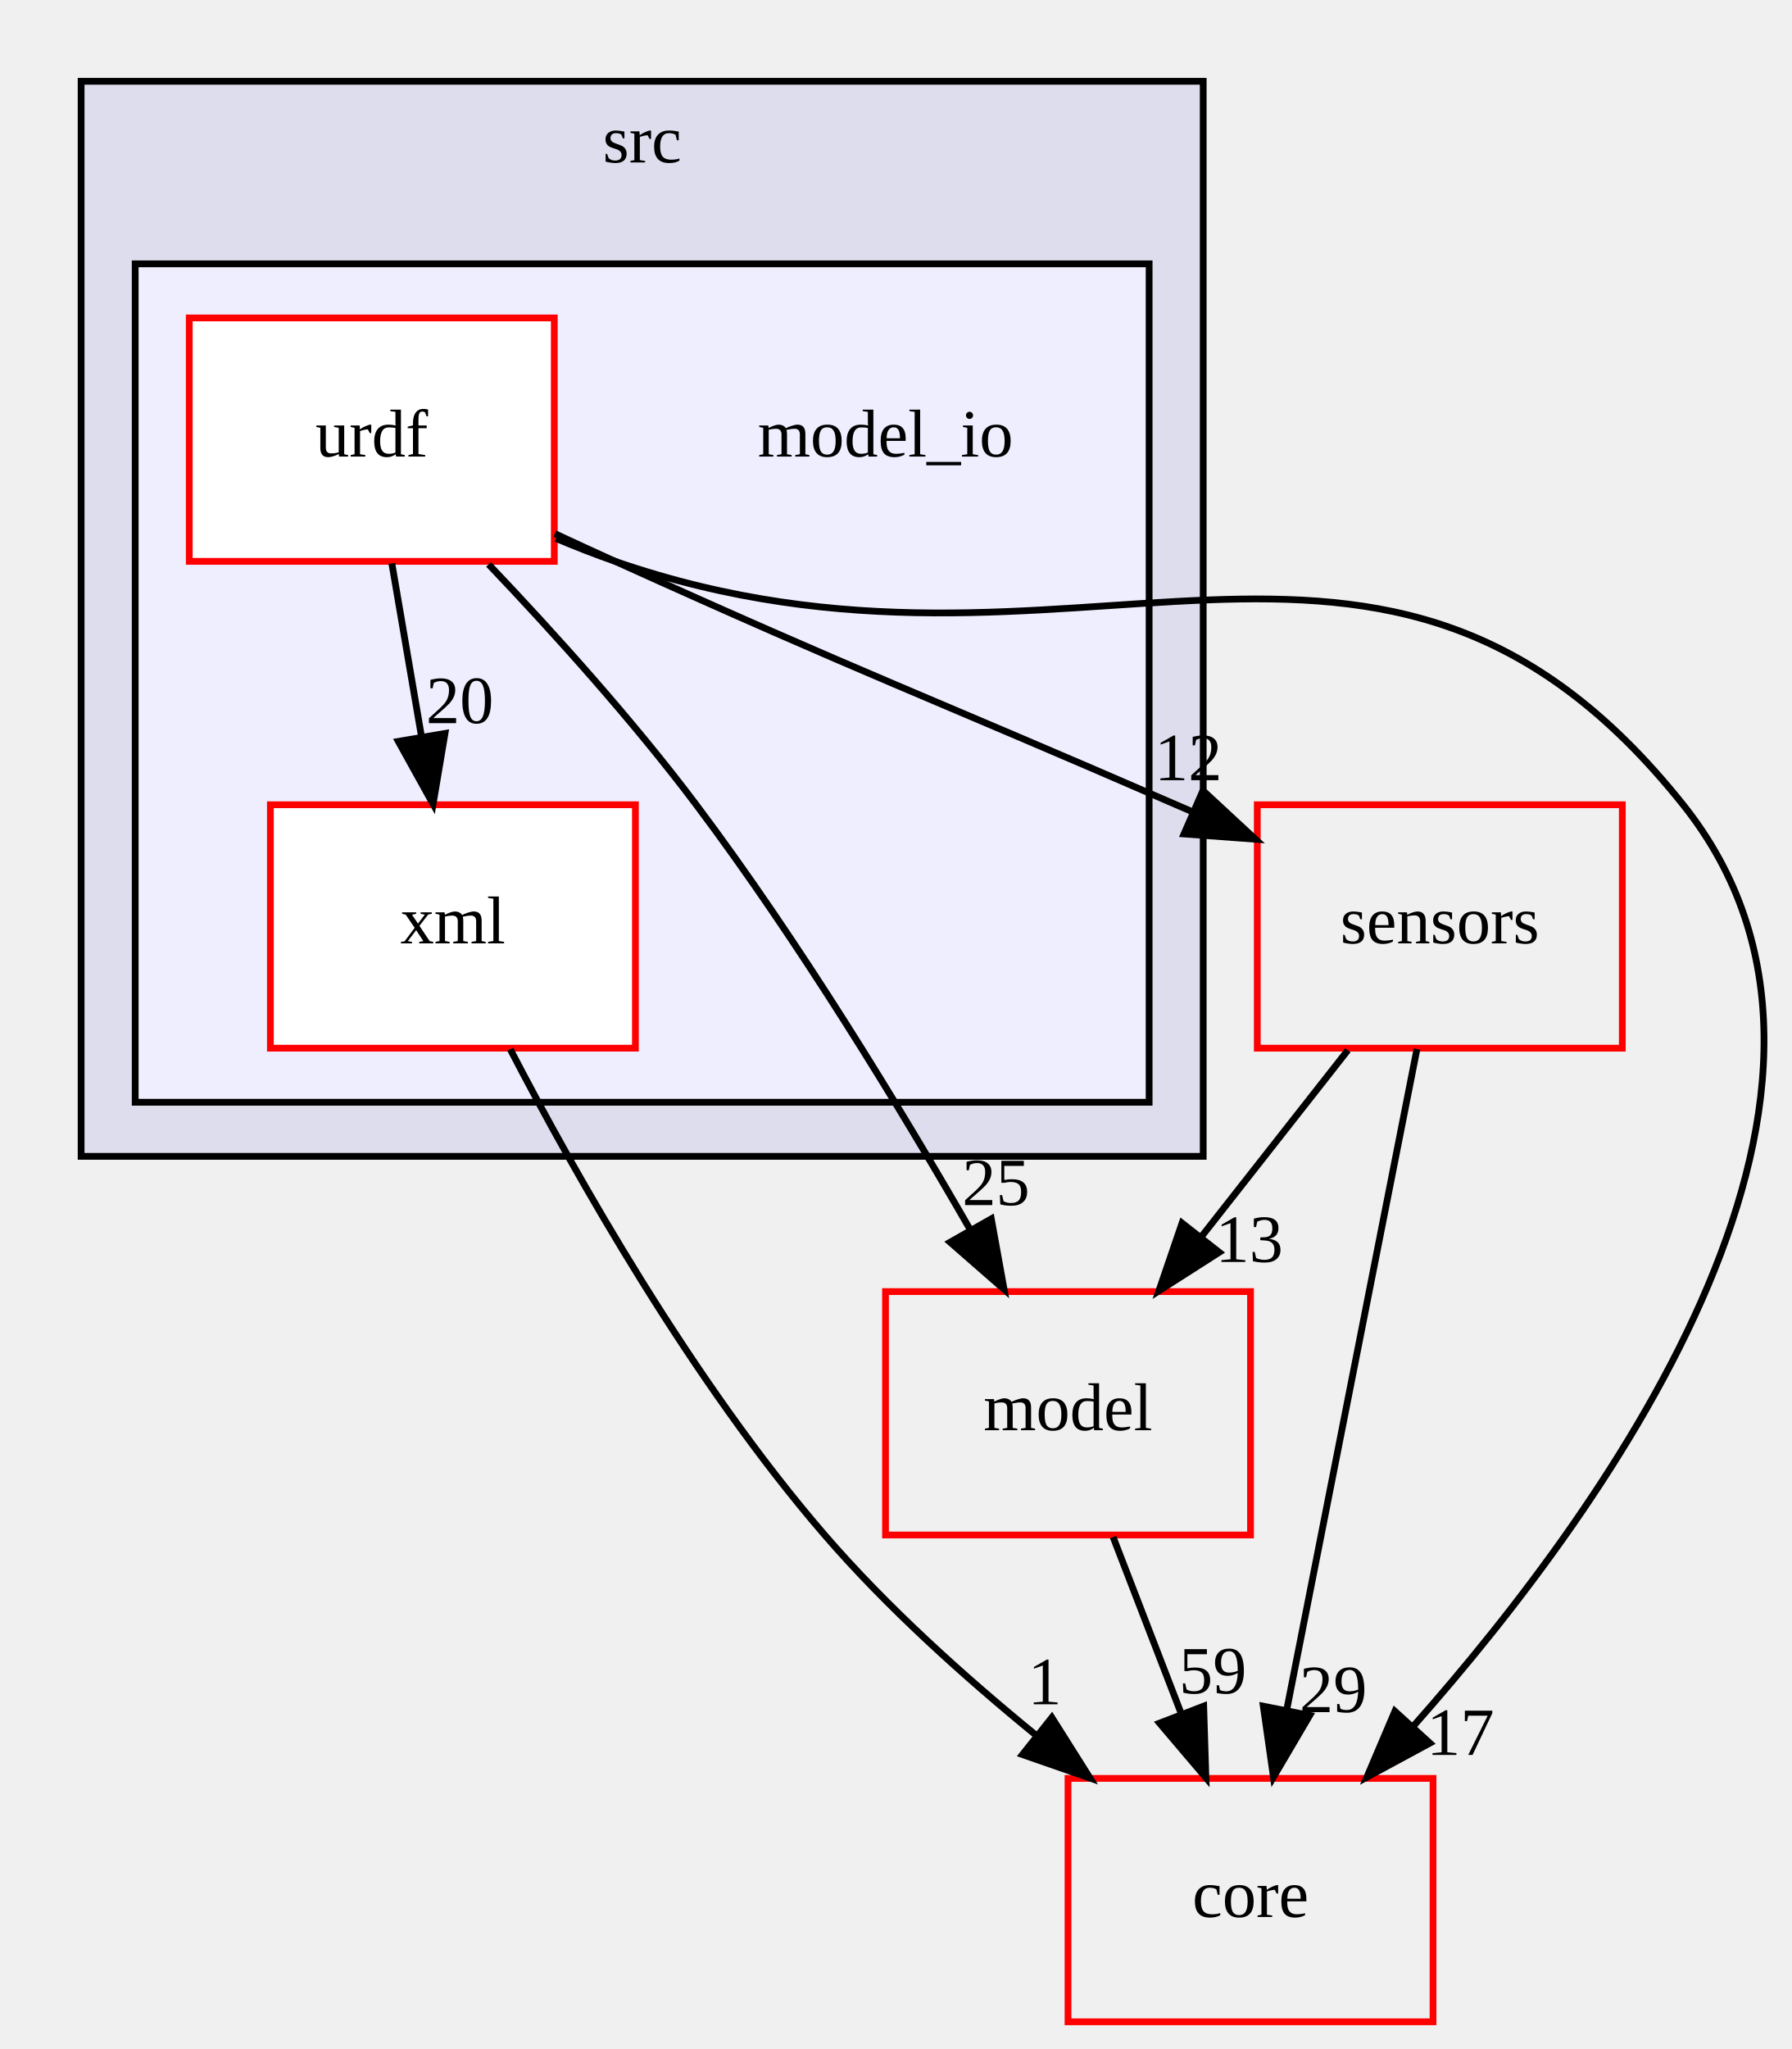
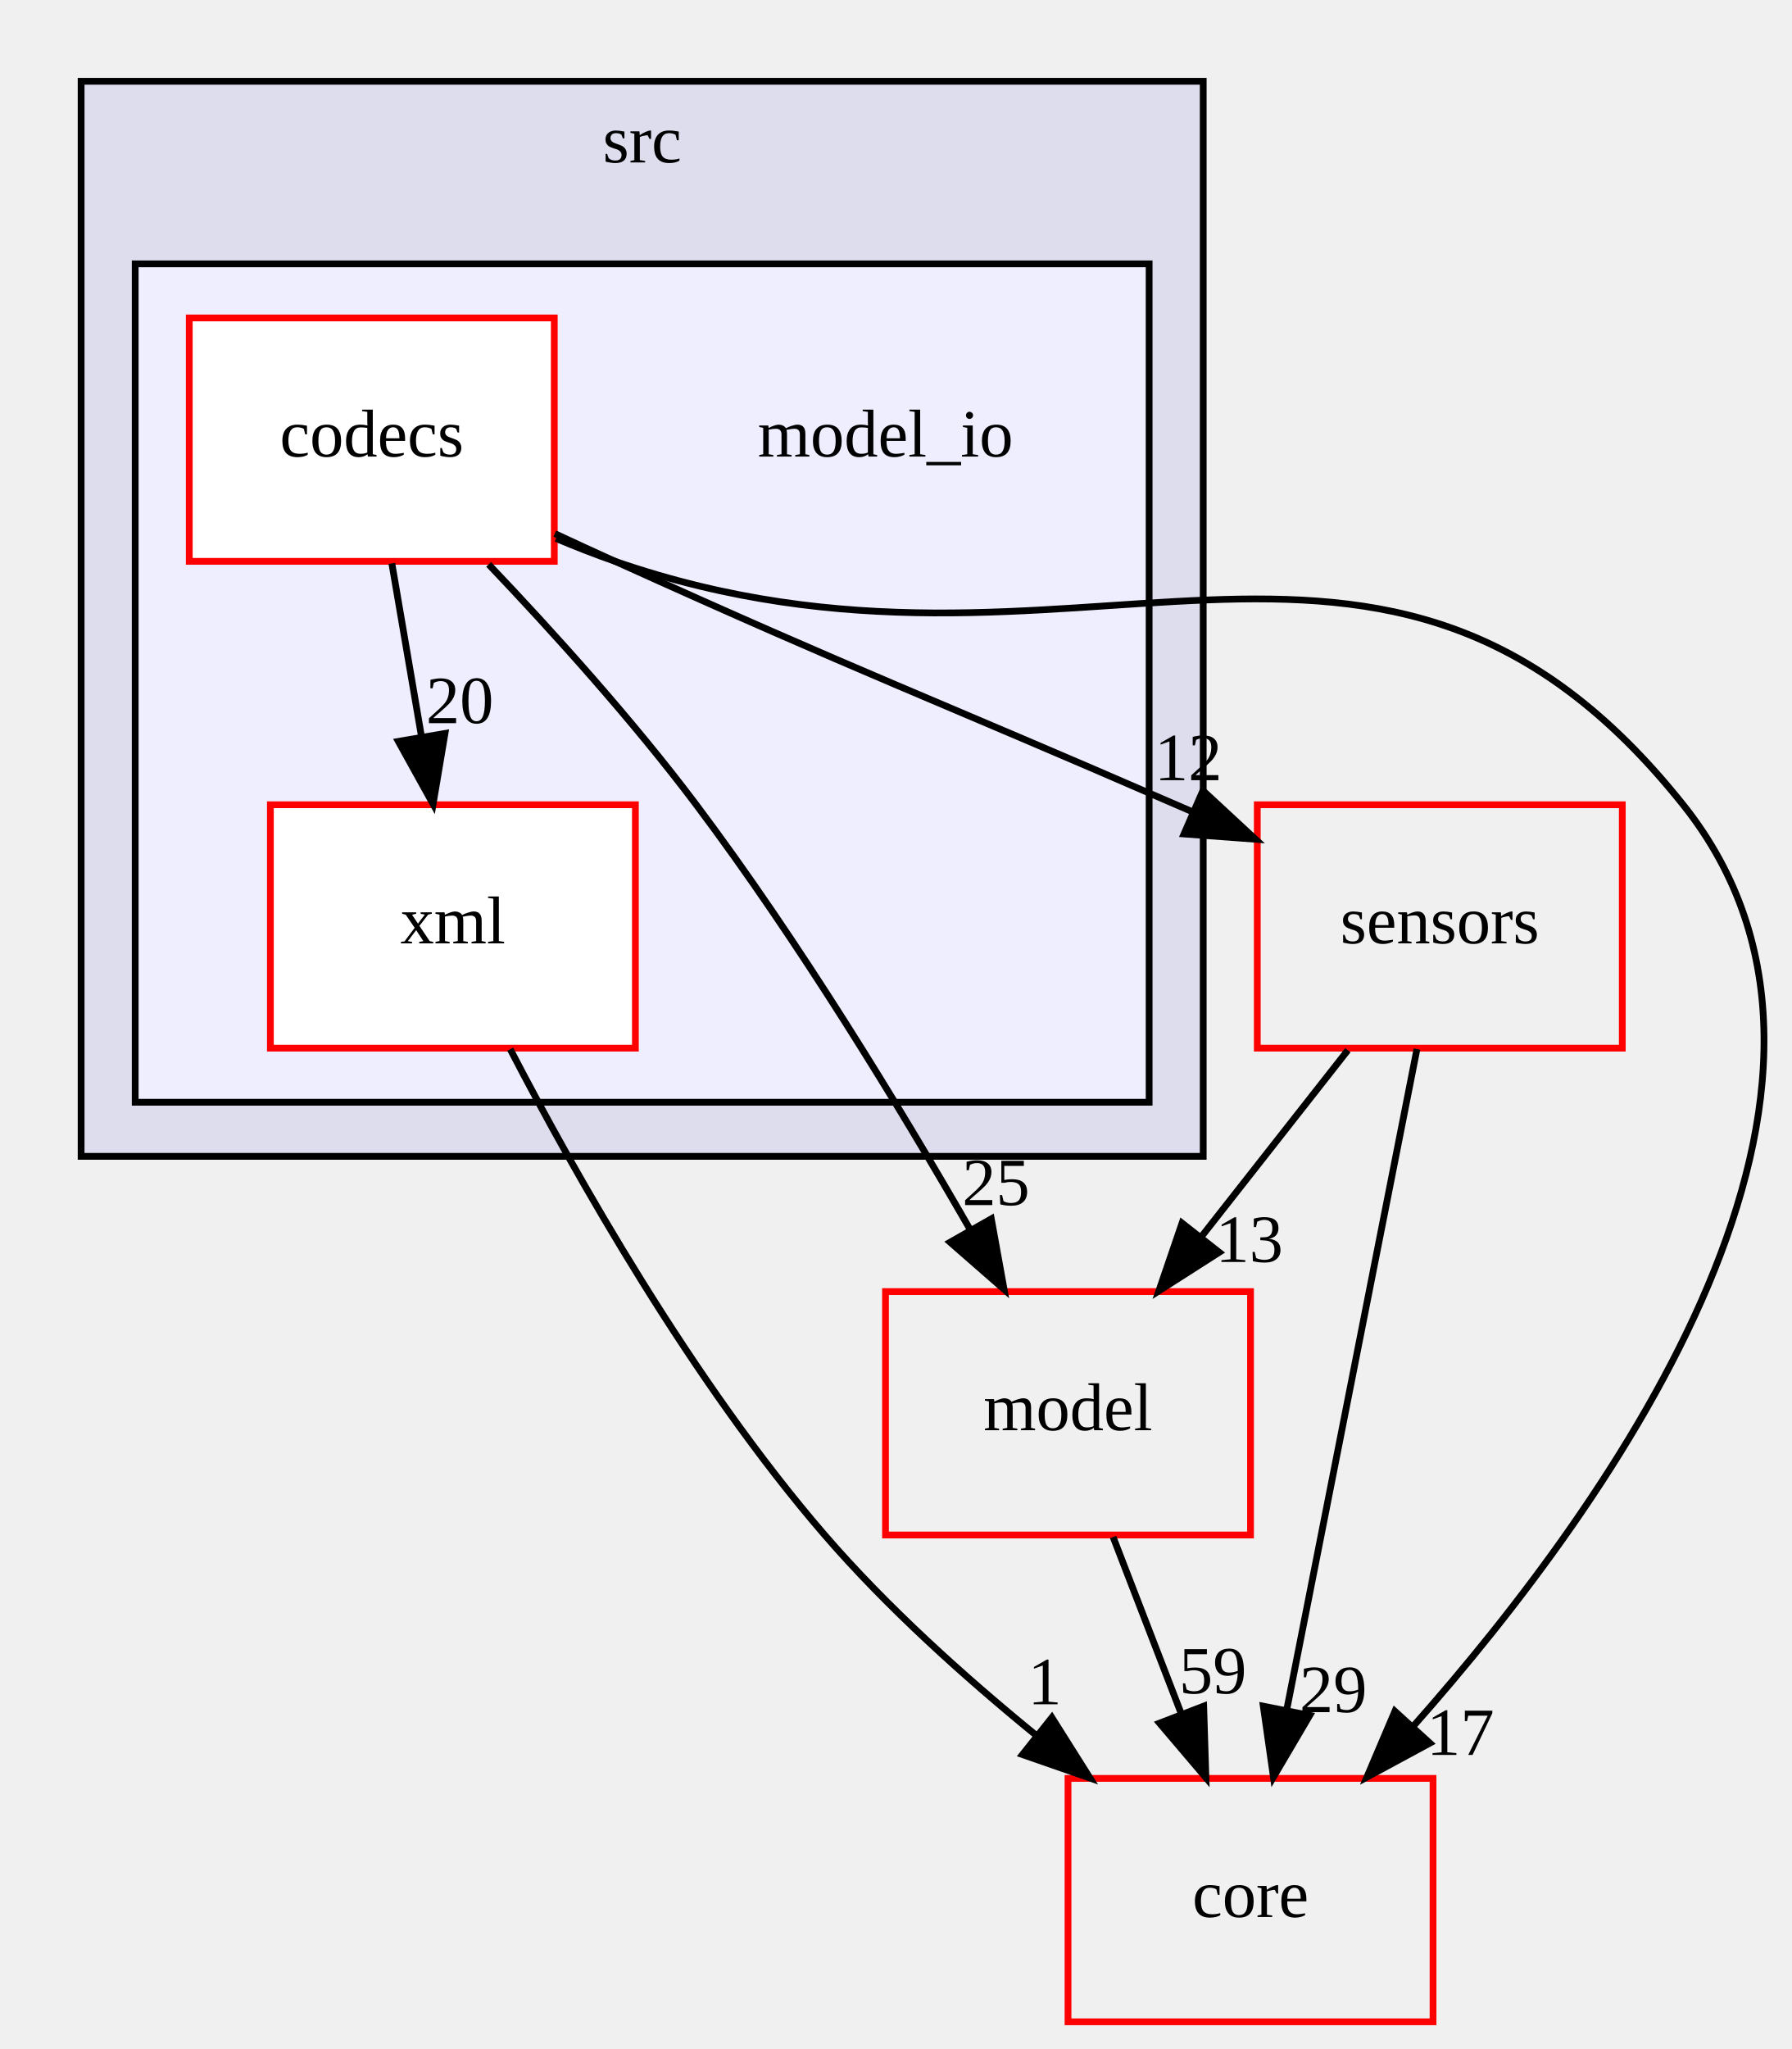
<svg xmlns="http://www.w3.org/2000/svg" xmlns:xlink="http://www.w3.org/1999/xlink" width="265pt" height="303pt" viewBox="0.00 0.00 265.04 303.00">
  <g id="graph0" class="graph" transform="scale(1 1) rotate(0) translate(4 299)">
    <g id="clust1" class="cluster">
      <g id="a_clust1">
        <a xlink:href="dir_68267d1309a1af8e8297ef4c3efbcdba.html" target="_top" xlink:title="src">
          <polygon fill="#ddddee" stroke="black" points="8,-128 8,-287 174,-287 174,-128 8,-128" />
          <text text-anchor="middle" x="91" y="-275" font-family="FreeSans.ttf" font-size="10.00">src</text>
        </a>
      </g>
    </g>
    <g id="clust2" class="cluster">
      <g id="a_clust2">
        <a xlink:href="dir_fb93052291ccda37fd41b6d18f3dfcc9.html" target="_top">
          <polygon fill="#eeeeff" stroke="black" points="16,-136 16,-260 166,-260 166,-136 16,-136" />
        </a>
      </g>
    </g>
    <g id="node1" class="node">
      <text text-anchor="middle" x="127" y="-231.5" font-family="FreeSans.ttf" font-size="10.00">model_io</text>
    </g>
    <g id="node2" class="node">
      <g id="a_node2">
-         <a xlink:href="dir_3938e606227a31511fafb56cc7259e7a.html" target="_top" xlink:title="urdf">
+         <a xlink:href="dir_e61ef99cd1a074c2cfa816a0d2d03a98.html" target="_top" xlink:title="codecs">
          <polygon fill="white" stroke="red" points="78,-252 24,-252 24,-216 78,-216 78,-252" />
-           <text text-anchor="middle" x="51" y="-231.5" font-family="FreeSans.ttf" font-size="10.00">urdf</text>
+           <text text-anchor="middle" x="51" y="-231.5" font-family="FreeSans.ttf" font-size="10.00">codecs</text>
        </a>
      </g>
    </g>
    <g id="node3" class="node">
      <g id="a_node3">
        <a xlink:href="dir_5f57de5bbe3f948f16e791110ccbe302.html" target="_top" xlink:title="xml">
          <polygon fill="white" stroke="red" points="90,-180 36,-180 36,-144 90,-144 90,-180" />
          <text text-anchor="middle" x="63" y="-159.5" font-family="FreeSans.ttf" font-size="10.00">xml</text>
        </a>
      </g>
    </g>
-     <g id="edge6" class="edge">
+     <g id="edge8" class="edge">
      <path fill="none" stroke="black" d="M53.97,-215.7C55.29,-207.98 56.88,-198.71 58.35,-190.11" />
      <polygon fill="black" stroke="black" points="61.83,-190.55 60.07,-180.1 54.93,-189.37 61.83,-190.55" />
-       <g id="a_edge6-headlabel">
+       <g id="a_edge8-headlabel">
        <a xlink:href="dir_000041_000070.html" target="_top" xlink:title="20">
          <text text-anchor="middle" x="64.02" y="-192.07" font-family="FreeSans.ttf" font-size="10.00">20</text>
        </a>
      </g>
    </g>
    <g id="node4" class="node">
      <g id="a_node4">
        <a xlink:href="dir_7349e89ef19c117195f8e371603e1b1f.html" target="_top" xlink:title="sensors">
          <polygon fill="none" stroke="red" points="236,-180 182,-180 182,-144 236,-144 236,-180" />
          <text text-anchor="middle" x="209" y="-159.5" font-family="FreeSans.ttf" font-size="10.00">sensors</text>
        </a>
      </g>
    </g>
-     <g id="edge3" class="edge">
+     <g id="edge5" class="edge">
      <path fill="none" stroke="black" d="M78.08,-220.1C81.09,-218.7 84.1,-217.31 87,-216 123.63,-199.41 133.13,-196.03 170,-180 170.83,-179.64 171.67,-179.27 172.52,-178.91" />
      <polygon fill="black" stroke="black" points="173.96,-182.1 181.73,-174.9 171.16,-175.68 173.96,-182.1" />
-       <g id="a_edge3-headlabel">
+       <g id="a_edge5-headlabel">
        <a xlink:href="dir_000041_000001.html" target="_top" xlink:title="12">
          <text text-anchor="middle" x="171.79" y="-183.63" font-family="FreeSans.ttf" font-size="10.00">12</text>
        </a>
      </g>
    </g>
    <g id="node5" class="node">
      <g id="a_node5">
        <a xlink:href="dir_5dd65160827af56e6353642206b80129.html" target="_top" xlink:title="model">
          <polygon fill="none" stroke="red" points="181,-108 127,-108 127,-72 181,-72 181,-108" />
          <text text-anchor="middle" x="154" y="-87.5" font-family="FreeSans.ttf" font-size="10.00">model</text>
        </a>
      </g>
    </g>
-     <g id="edge4" class="edge">
+     <g id="edge6" class="edge">
      <path fill="none" stroke="black" d="M68.29,-215.55C77.82,-205.54 89.6,-192.5 99,-180 114.15,-159.85 129.04,-135.39 139.5,-117.21" />
      <polygon fill="black" stroke="black" points="142.65,-118.76 144.54,-108.33 136.56,-115.3 142.65,-118.76" />
-       <g id="a_edge4-headlabel">
+       <g id="a_edge6-headlabel">
        <a xlink:href="dir_000041_000027.html" target="_top" xlink:title="25">
          <text text-anchor="middle" x="143.34" y="-120.79" font-family="FreeSans.ttf" font-size="10.00">25</text>
        </a>
      </g>
    </g>
    <g id="node6" class="node">
      <g id="a_node6">
        <a xlink:href="dir_aebb8dcc11953d78e620bbef0b9e2183.html" target="_top" xlink:title="core">
          <polygon fill="none" stroke="red" points="208,-36 154,-36 154,0 208,0 208,-36" />
          <text text-anchor="middle" x="181" y="-15.5" font-family="FreeSans.ttf" font-size="10.00">core</text>
        </a>
      </g>
    </g>
-     <g id="edge5" class="edge">
+     <g id="edge7" class="edge">
      <path fill="none" stroke="black" d="M78.26,-219.38C81.18,-218.15 84.13,-216.99 87,-216 155.07,-192.48 200.08,-236.3 245,-180 278.17,-138.42 234.98,-77.47 205.1,-43.74" />
      <polygon fill="black" stroke="black" points="207.53,-41.22 198.21,-36.18 202.36,-45.93 207.53,-41.22" />
-       <g id="a_edge5-headlabel">
+       <g id="a_edge7-headlabel">
        <a xlink:href="dir_000041_000011.html" target="_top" xlink:title="17">
          <text text-anchor="middle" x="212.05" y="-39.47" font-family="FreeSans.ttf" font-size="10.00">17</text>
        </a>
      </g>
    </g>
-     <g id="edge8" class="edge">
+     <g id="edge4" class="edge">
      <path fill="none" stroke="black" d="M71.48,-143.85C81.22,-125.1 98.41,-94.68 118,-72 127.23,-61.31 138.72,-50.98 149.35,-42.32" />
      <polygon fill="black" stroke="black" points="151.61,-45 157.26,-36.04 147.26,-39.52 151.61,-45" />
-       <g id="a_edge8-headlabel">
+       <g id="a_edge4-headlabel">
        <a xlink:href="dir_000070_000011.html" target="_top" xlink:title="1">
          <text text-anchor="middle" x="150.55" y="-46.96" font-family="FreeSans.ttf" font-size="10.00">1</text>
        </a>
      </g>
    </g>
    <g id="edge1" class="edge">
      <path fill="none" stroke="black" d="M195.4,-143.7C188.88,-135.39 180.93,-125.28 173.75,-116.14" />
      <polygon fill="black" stroke="black" points="176.37,-113.81 167.44,-108.1 170.87,-118.13 176.37,-113.81" />
      <g id="a_edge1-headlabel">
        <a xlink:href="dir_000001_000027.html" target="_top" xlink:title="13">
          <text text-anchor="middle" x="180.82" y="-112.38" font-family="FreeSans.ttf" font-size="10.00">13</text>
        </a>
      </g>
    </g>
    <g id="edge2" class="edge">
      <path fill="none" stroke="black" d="M205.62,-143.87C200.83,-119.56 192.01,-74.82 186.33,-46.01" />
      <polygon fill="black" stroke="black" points="189.76,-45.32 184.39,-36.19 182.89,-46.68 189.76,-45.32" />
      <g id="a_edge2-headlabel">
        <a xlink:href="dir_000001_000011.html" target="_top" xlink:title="29">
          <text text-anchor="middle" x="193.24" y="-45.8" font-family="FreeSans.ttf" font-size="10.00">29</text>
        </a>
      </g>
    </g>
-     <g id="edge7" class="edge">
+     <g id="edge3" class="edge">
      <path fill="none" stroke="black" d="M160.67,-71.7C163.71,-63.81 167.38,-54.3 170.76,-45.55" />
      <polygon fill="black" stroke="black" points="174.07,-46.69 174.4,-36.1 167.54,-44.17 174.07,-46.69" />
-       <g id="a_edge7-headlabel">
+       <g id="a_edge3-headlabel">
        <a xlink:href="dir_000027_000011.html" target="_top" xlink:title="59">
          <text text-anchor="middle" x="175.42" y="-48.57" font-family="FreeSans.ttf" font-size="10.00">59</text>
        </a>
      </g>
    </g>
  </g>
</svg>
